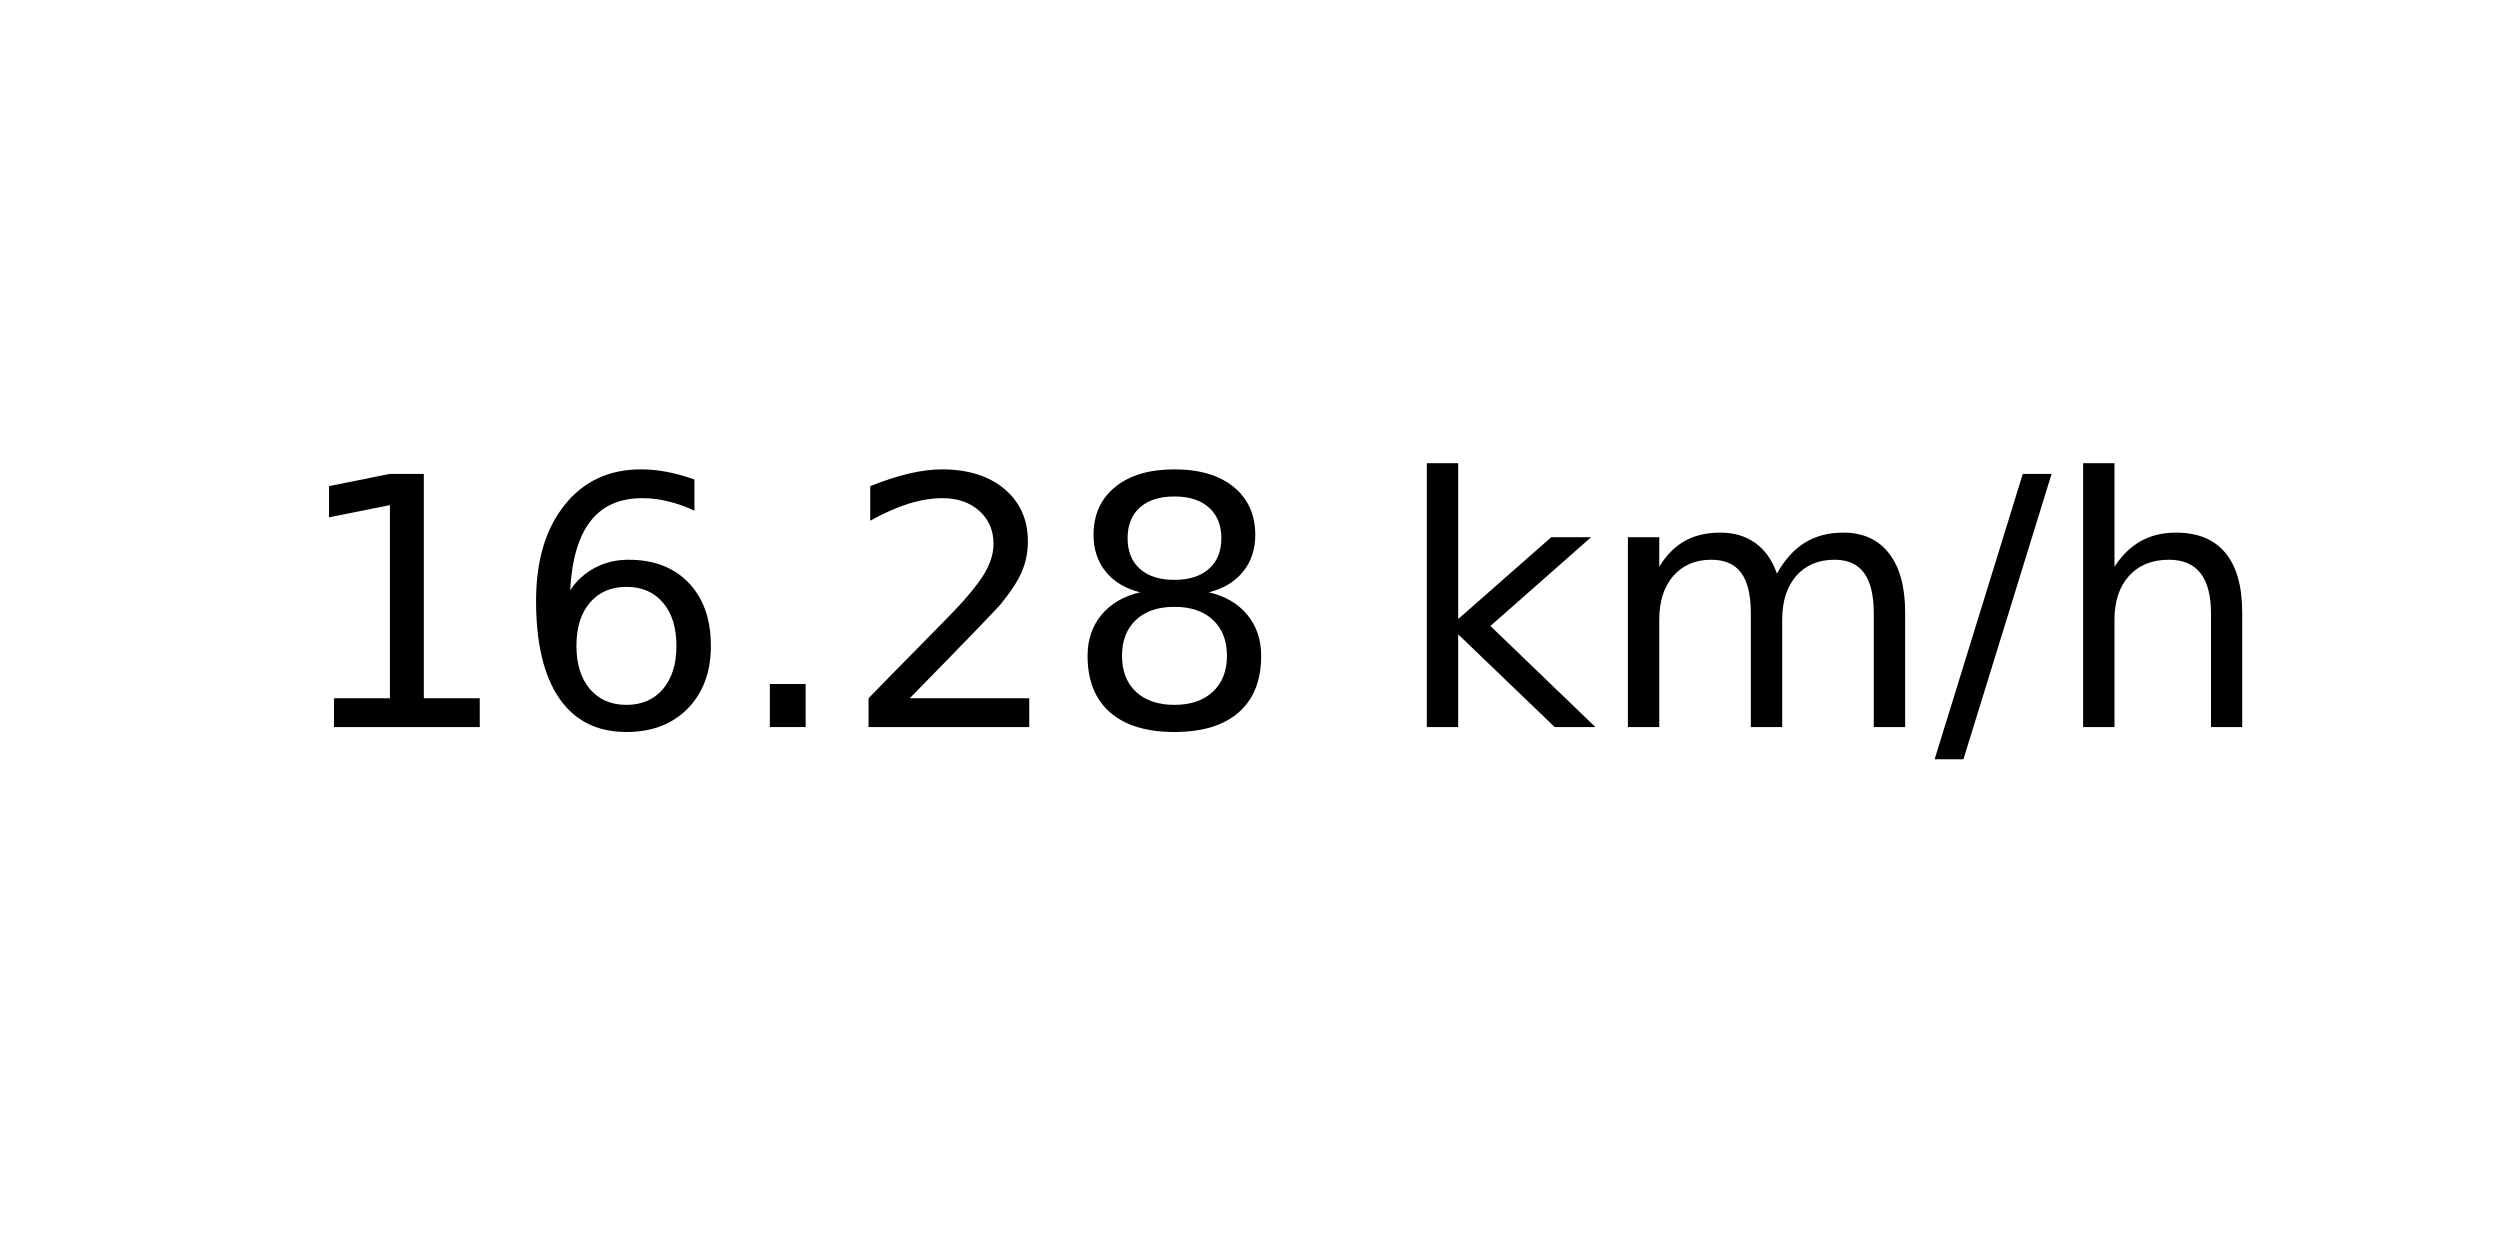
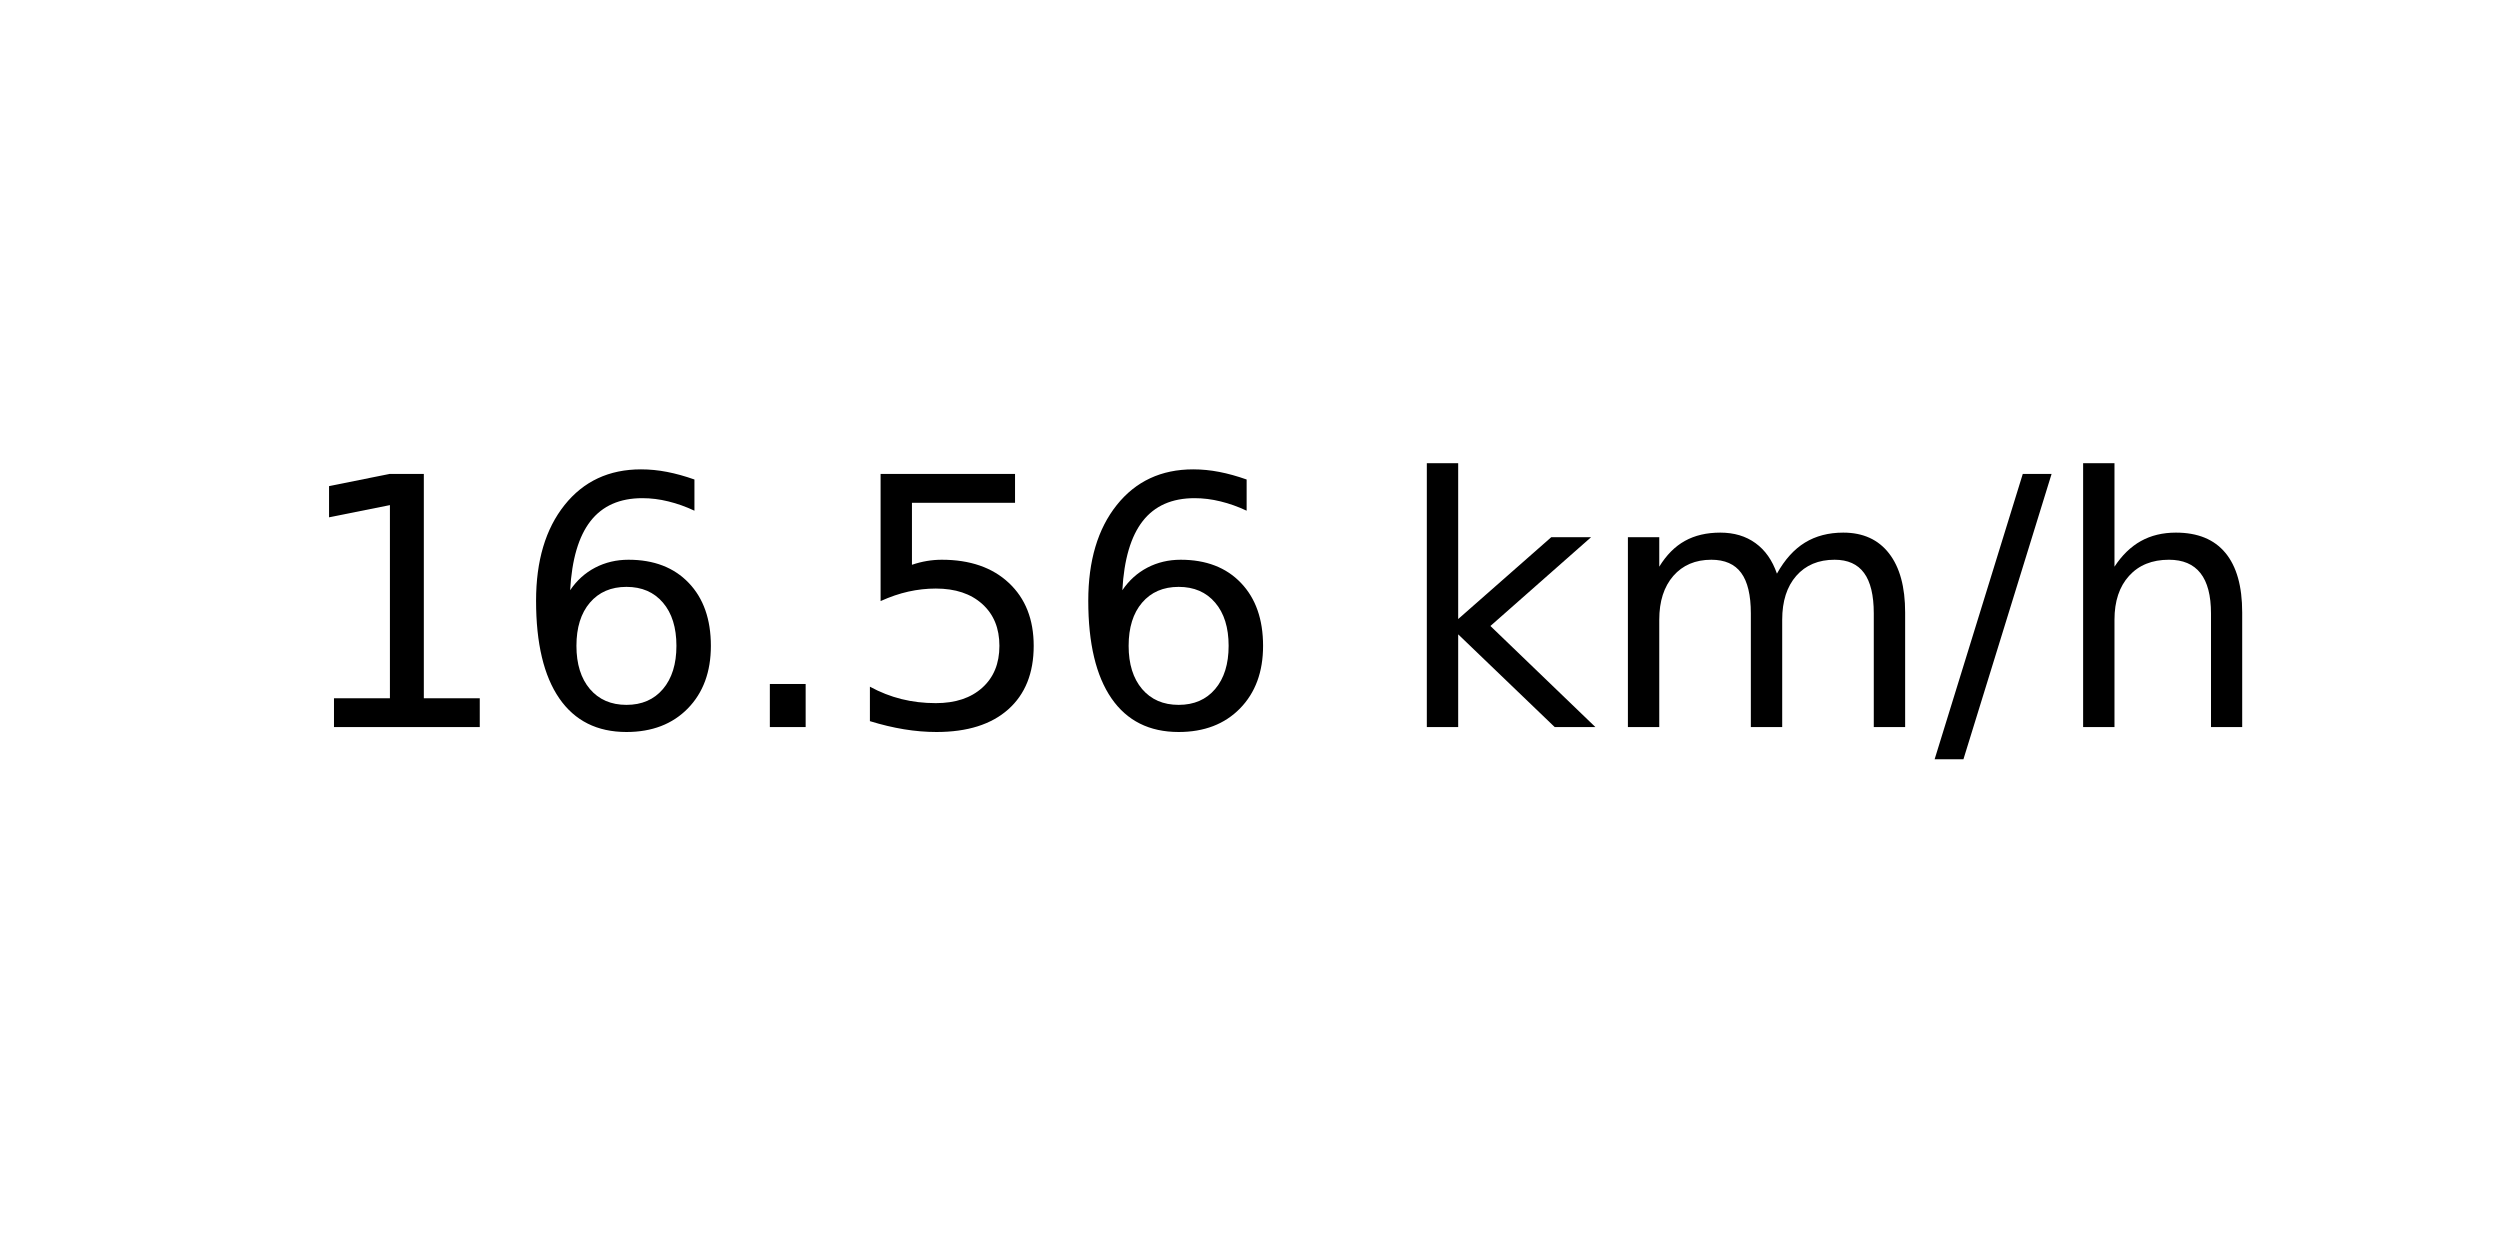
<svg xmlns="http://www.w3.org/2000/svg" xmlns:xlink="http://www.w3.org/1999/xlink" width="72pt" height="36pt" viewBox="0 0 72 36" version="1.1">
  <defs>
    <style type="text/css">*{stroke-linejoin: round; stroke-linecap: butt}</style>
  </defs>
  <g id="figure_1">
    <g id="axes_1">
      <g id="text_1">
        <g transform="translate(8.378125 20.93937) scale(0.1 -0.1)">
          <defs>
            <path id="DejaVuSans-31" d="M 794 531  L 1825 531  L 1825 4091  L 703 3866  L 703 4441  L 1819 4666  L 2450 4666  L 2450 531  L 3481 531  L 3481 0  L 794 0  L 794 531  z " transform="scale(0.015625)" />
            <path id="DejaVuSans-36" d="M 2113 2584  Q 1688 2584 1439 2293  Q 1191 2003 1191 1497  Q 1191 994 1439 701  Q 1688 409 2113 409  Q 2538 409 2786 701  Q 3034 994 3034 1497  Q 3034 2003 2786 2293  Q 2538 2584 2113 2584  z M 3366 4563  L 3366 3988  Q 3128 4100 2886 4159  Q 2644 4219 2406 4219  Q 1781 4219 1451 3797  Q 1122 3375 1075 2522  Q 1259 2794 1537 2939  Q 1816 3084 2150 3084  Q 2853 3084 3261 2657  Q 3669 2231 3669 1497  Q 3669 778 3244 343  Q 2819 -91 2113 -91  Q 1303 -91 875 529  Q 447 1150 447 2328  Q 447 3434 972 4092  Q 1497 4750 2381 4750  Q 2619 4750 2861 4703  Q 3103 4656 3366 4563  z " transform="scale(0.015625)" />
            <path id="DejaVuSans-2e" d="M 684 794  L 1344 794  L 1344 0  L 684 0  L 684 794  z " transform="scale(0.015625)" />
-             <path id="DejaVuSans-32" d="M 1228 531  L 3431 531  L 3431 0  L 469 0  L 469 531  Q 828 903 1448 1529  Q 2069 2156 2228 2338  Q 2531 2678 2651 2914  Q 2772 3150 2772 3378  Q 2772 3750 2511 3984  Q 2250 4219 1831 4219  Q 1534 4219 1204 4116  Q 875 4013 500 3803  L 500 4441  Q 881 4594 1212 4672  Q 1544 4750 1819 4750  Q 2544 4750 2975 4387  Q 3406 4025 3406 3419  Q 3406 3131 3298 2873  Q 3191 2616 2906 2266  Q 2828 2175 2409 1742  Q 1991 1309 1228 531  z " transform="scale(0.015625)" />
-             <path id="DejaVuSans-38" d="M 2034 2216  Q 1584 2216 1326 1975  Q 1069 1734 1069 1313  Q 1069 891 1326 650  Q 1584 409 2034 409  Q 2484 409 2743 651  Q 3003 894 3003 1313  Q 3003 1734 2745 1975  Q 2488 2216 2034 2216  z M 1403 2484  Q 997 2584 770 2862  Q 544 3141 544 3541  Q 544 4100 942 4425  Q 1341 4750 2034 4750  Q 2731 4750 3128 4425  Q 3525 4100 3525 3541  Q 3525 3141 3298 2862  Q 3072 2584 2669 2484  Q 3125 2378 3379 2068  Q 3634 1759 3634 1313  Q 3634 634 3220 271  Q 2806 -91 2034 -91  Q 1263 -91 848 271  Q 434 634 434 1313  Q 434 1759 690 2068  Q 947 2378 1403 2484  z M 1172 3481  Q 1172 3119 1398 2916  Q 1625 2713 2034 2713  Q 2441 2713 2670 2916  Q 2900 3119 2900 3481  Q 2900 3844 2670 4047  Q 2441 4250 2034 4250  Q 1625 4250 1398 4047  Q 1172 3844 1172 3481  z " transform="scale(0.015625)" />
+             <path id="DejaVuSans-35" d="M 691 4666  L 3169 4666  L 3169 4134  L 1269 4134  L 1269 2991  Q 1406 3038 1543 3061  Q 1681 3084 1819 3084  Q 2600 3084 3056 2656  Q 3513 2228 3513 1497  Q 3513 744 3044 326  Q 2575 -91 1722 -91  Q 1428 -91 1123 -41  Q 819 9 494 109  L 494 744  Q 775 591 1075 516  Q 1375 441 1709 441  Q 2250 441 2565 725  Q 2881 1009 2881 1497  Q 2881 1984 2565 2268  Q 2250 2553 1709 2553  Q 1456 2553 1204 2497  Q 953 2441 691 2322  L 691 4666  z " transform="scale(0.015625)" />
            <path id="DejaVuSans-20" transform="scale(0.015625)" />
            <path id="DejaVuSans-6b" d="M 581 4863  L 1159 4863  L 1159 1991  L 2875 3500  L 3609 3500  L 1753 1863  L 3688 0  L 2938 0  L 1159 1709  L 1159 0  L 581 0  L 581 4863  z " transform="scale(0.015625)" />
            <path id="DejaVuSans-6d" d="M 3328 2828  Q 3544 3216 3844 3400  Q 4144 3584 4550 3584  Q 5097 3584 5394 3201  Q 5691 2819 5691 2113  L 5691 0  L 5113 0  L 5113 2094  Q 5113 2597 4934 2840  Q 4756 3084 4391 3084  Q 3944 3084 3684 2787  Q 3425 2491 3425 1978  L 3425 0  L 2847 0  L 2847 2094  Q 2847 2600 2669 2842  Q 2491 3084 2119 3084  Q 1678 3084 1418 2786  Q 1159 2488 1159 1978  L 1159 0  L 581 0  L 581 3500  L 1159 3500  L 1159 2956  Q 1356 3278 1631 3431  Q 1906 3584 2284 3584  Q 2666 3584 2933 3390  Q 3200 3197 3328 2828  z " transform="scale(0.015625)" />
            <path id="DejaVuSans-2f" d="M 1625 4666  L 2156 4666  L 531 -594  L 0 -594  L 1625 4666  z " transform="scale(0.015625)" />
            <path id="DejaVuSans-68" d="M 3513 2113  L 3513 0  L 2938 0  L 2938 2094  Q 2938 2591 2744 2837  Q 2550 3084 2163 3084  Q 1697 3084 1428 2787  Q 1159 2491 1159 1978  L 1159 0  L 581 0  L 581 4863  L 1159 4863  L 1159 2956  Q 1366 3272 1645 3428  Q 1925 3584 2291 3584  Q 2894 3584 3203 3211  Q 3513 2838 3513 2113  z " transform="scale(0.015625)" />
          </defs>
          <use xlink:href="#DejaVuSans-31" />
          <use xlink:href="#DejaVuSans-36" x="63.623" />
          <use xlink:href="#DejaVuSans-2e" x="127.246" />
-           <use xlink:href="#DejaVuSans-32" x="159.033" />
-           <use xlink:href="#DejaVuSans-38" x="222.656" />
+           <use xlink:href="#DejaVuSans-35" x="159.033" />
+           <use xlink:href="#DejaVuSans-36" x="222.656" />
          <use xlink:href="#DejaVuSans-20" x="286.279" />
          <use xlink:href="#DejaVuSans-6b" x="318.066" />
          <use xlink:href="#DejaVuSans-6d" x="375.977" />
          <use xlink:href="#DejaVuSans-2f" x="473.389" />
          <use xlink:href="#DejaVuSans-68" x="507.08" />
        </g>
      </g>
    </g>
  </g>
</svg>
